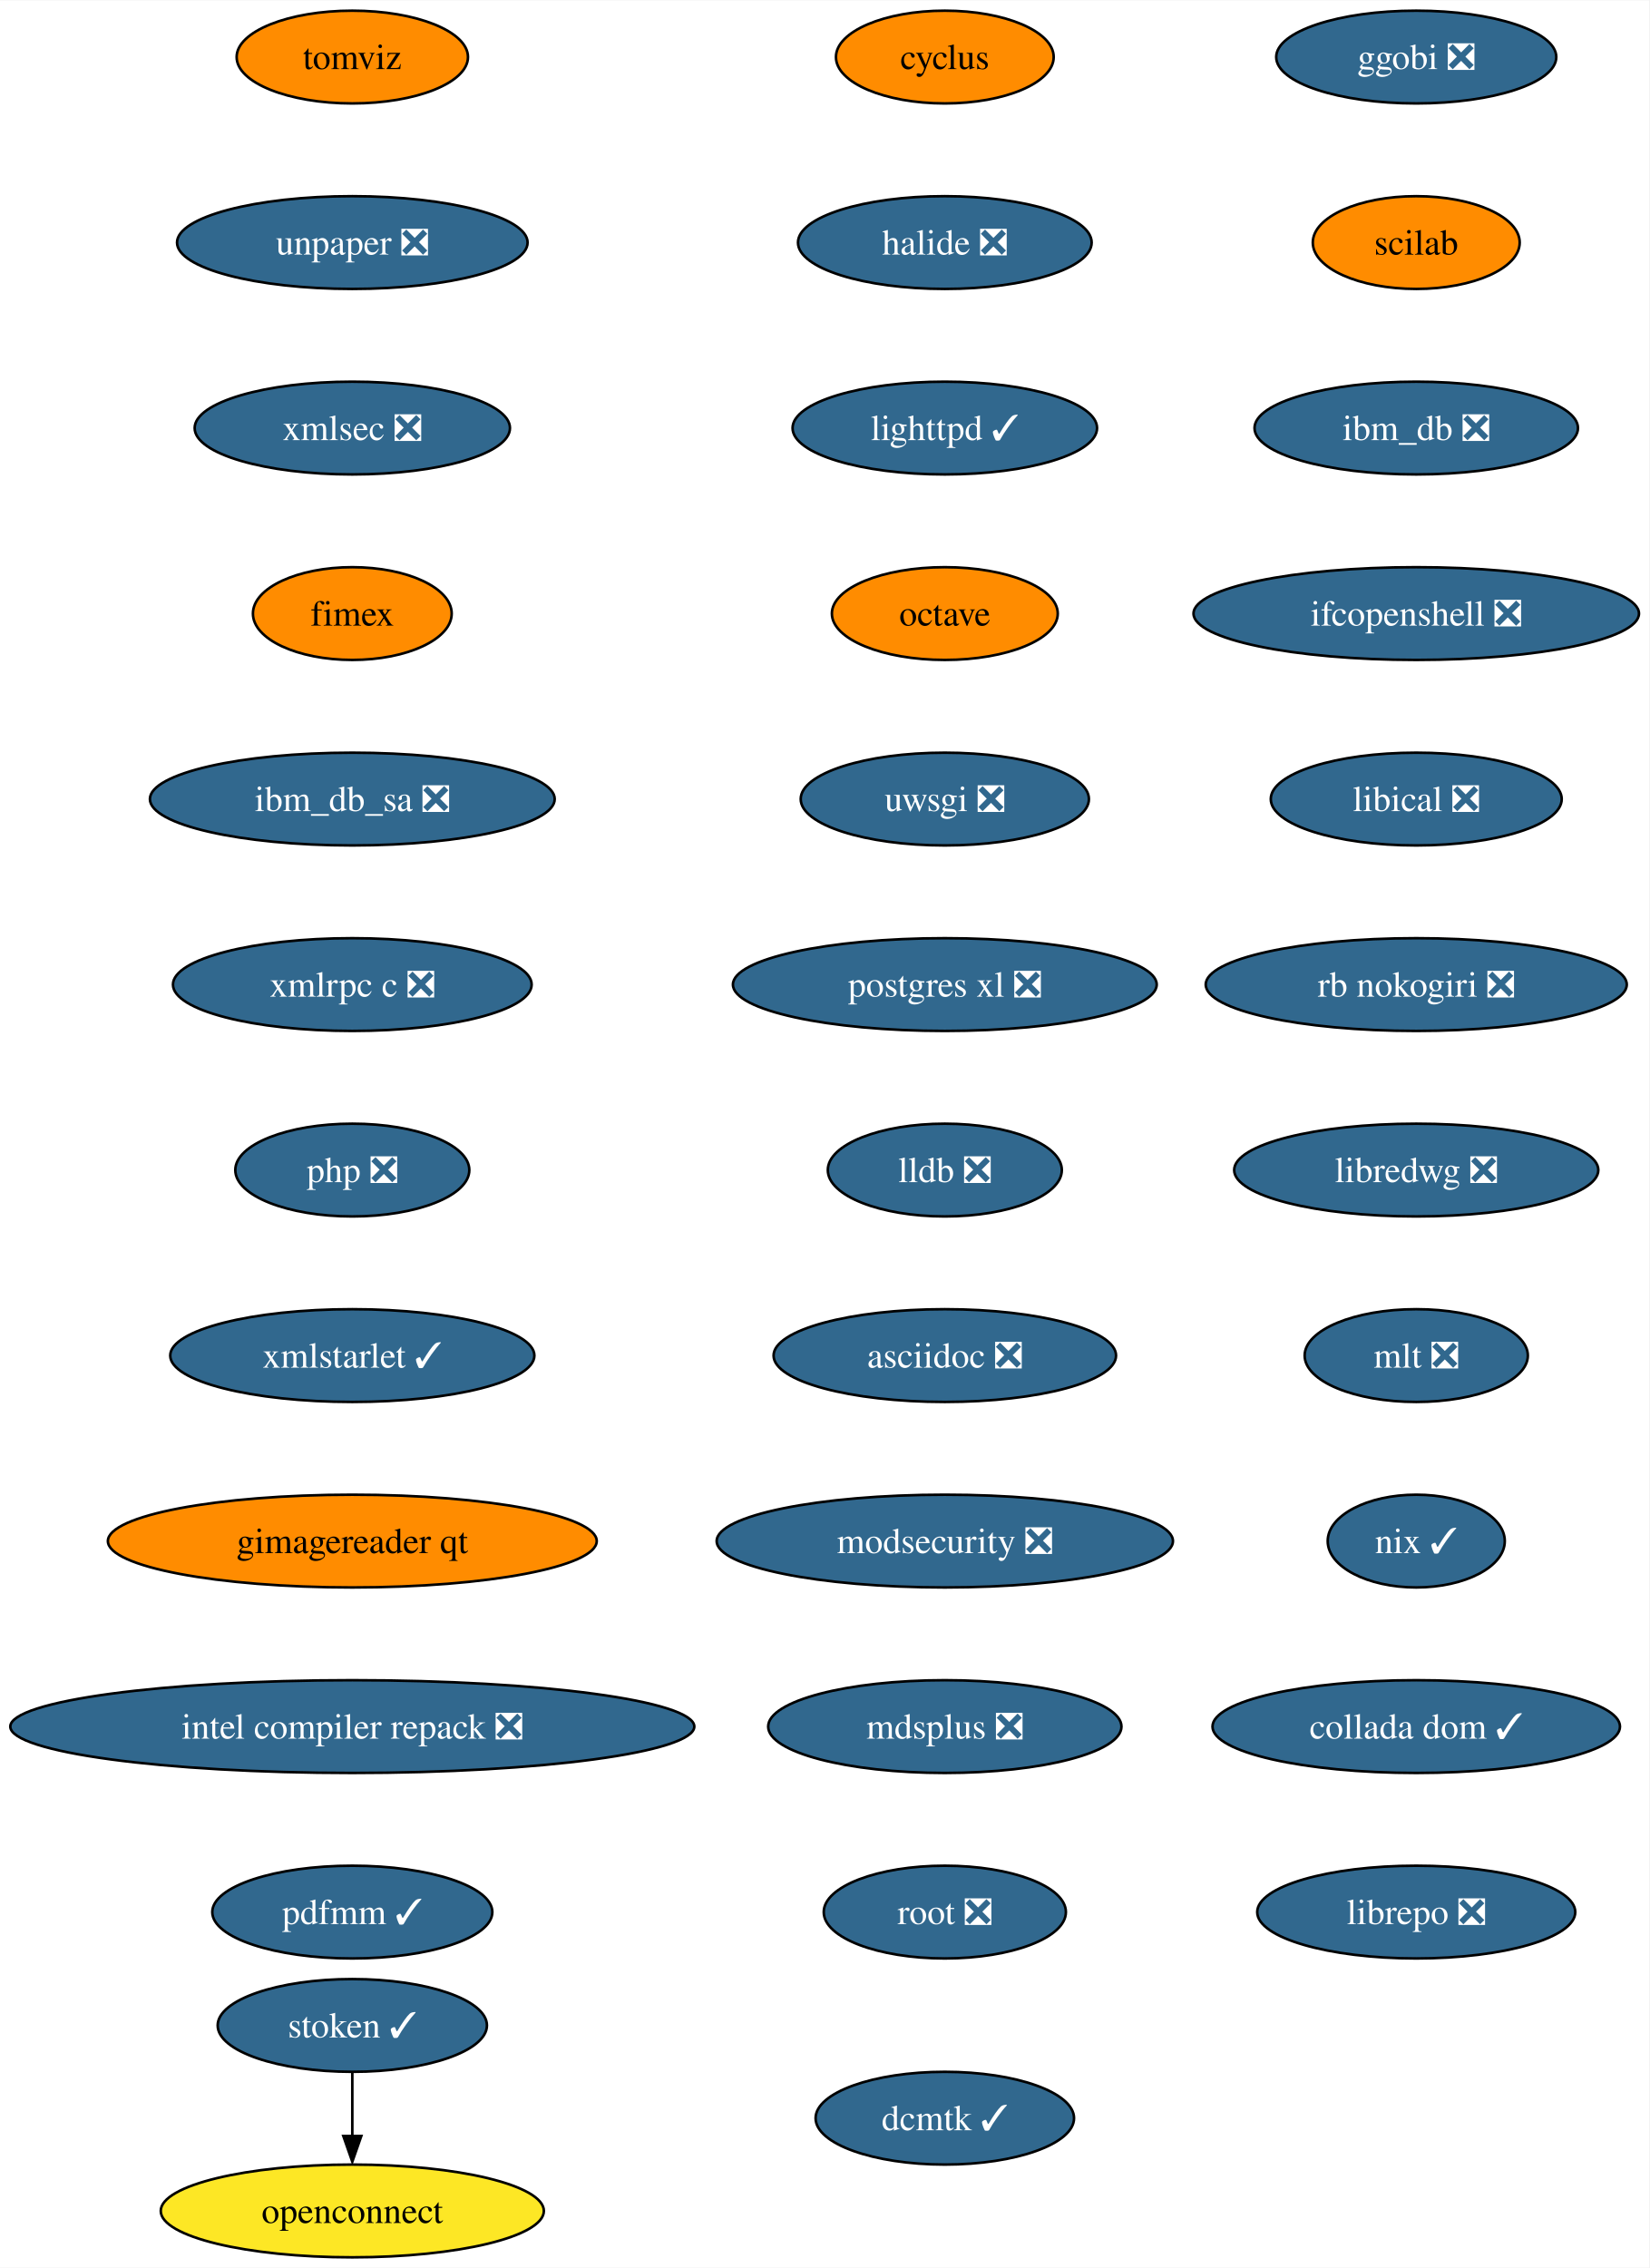
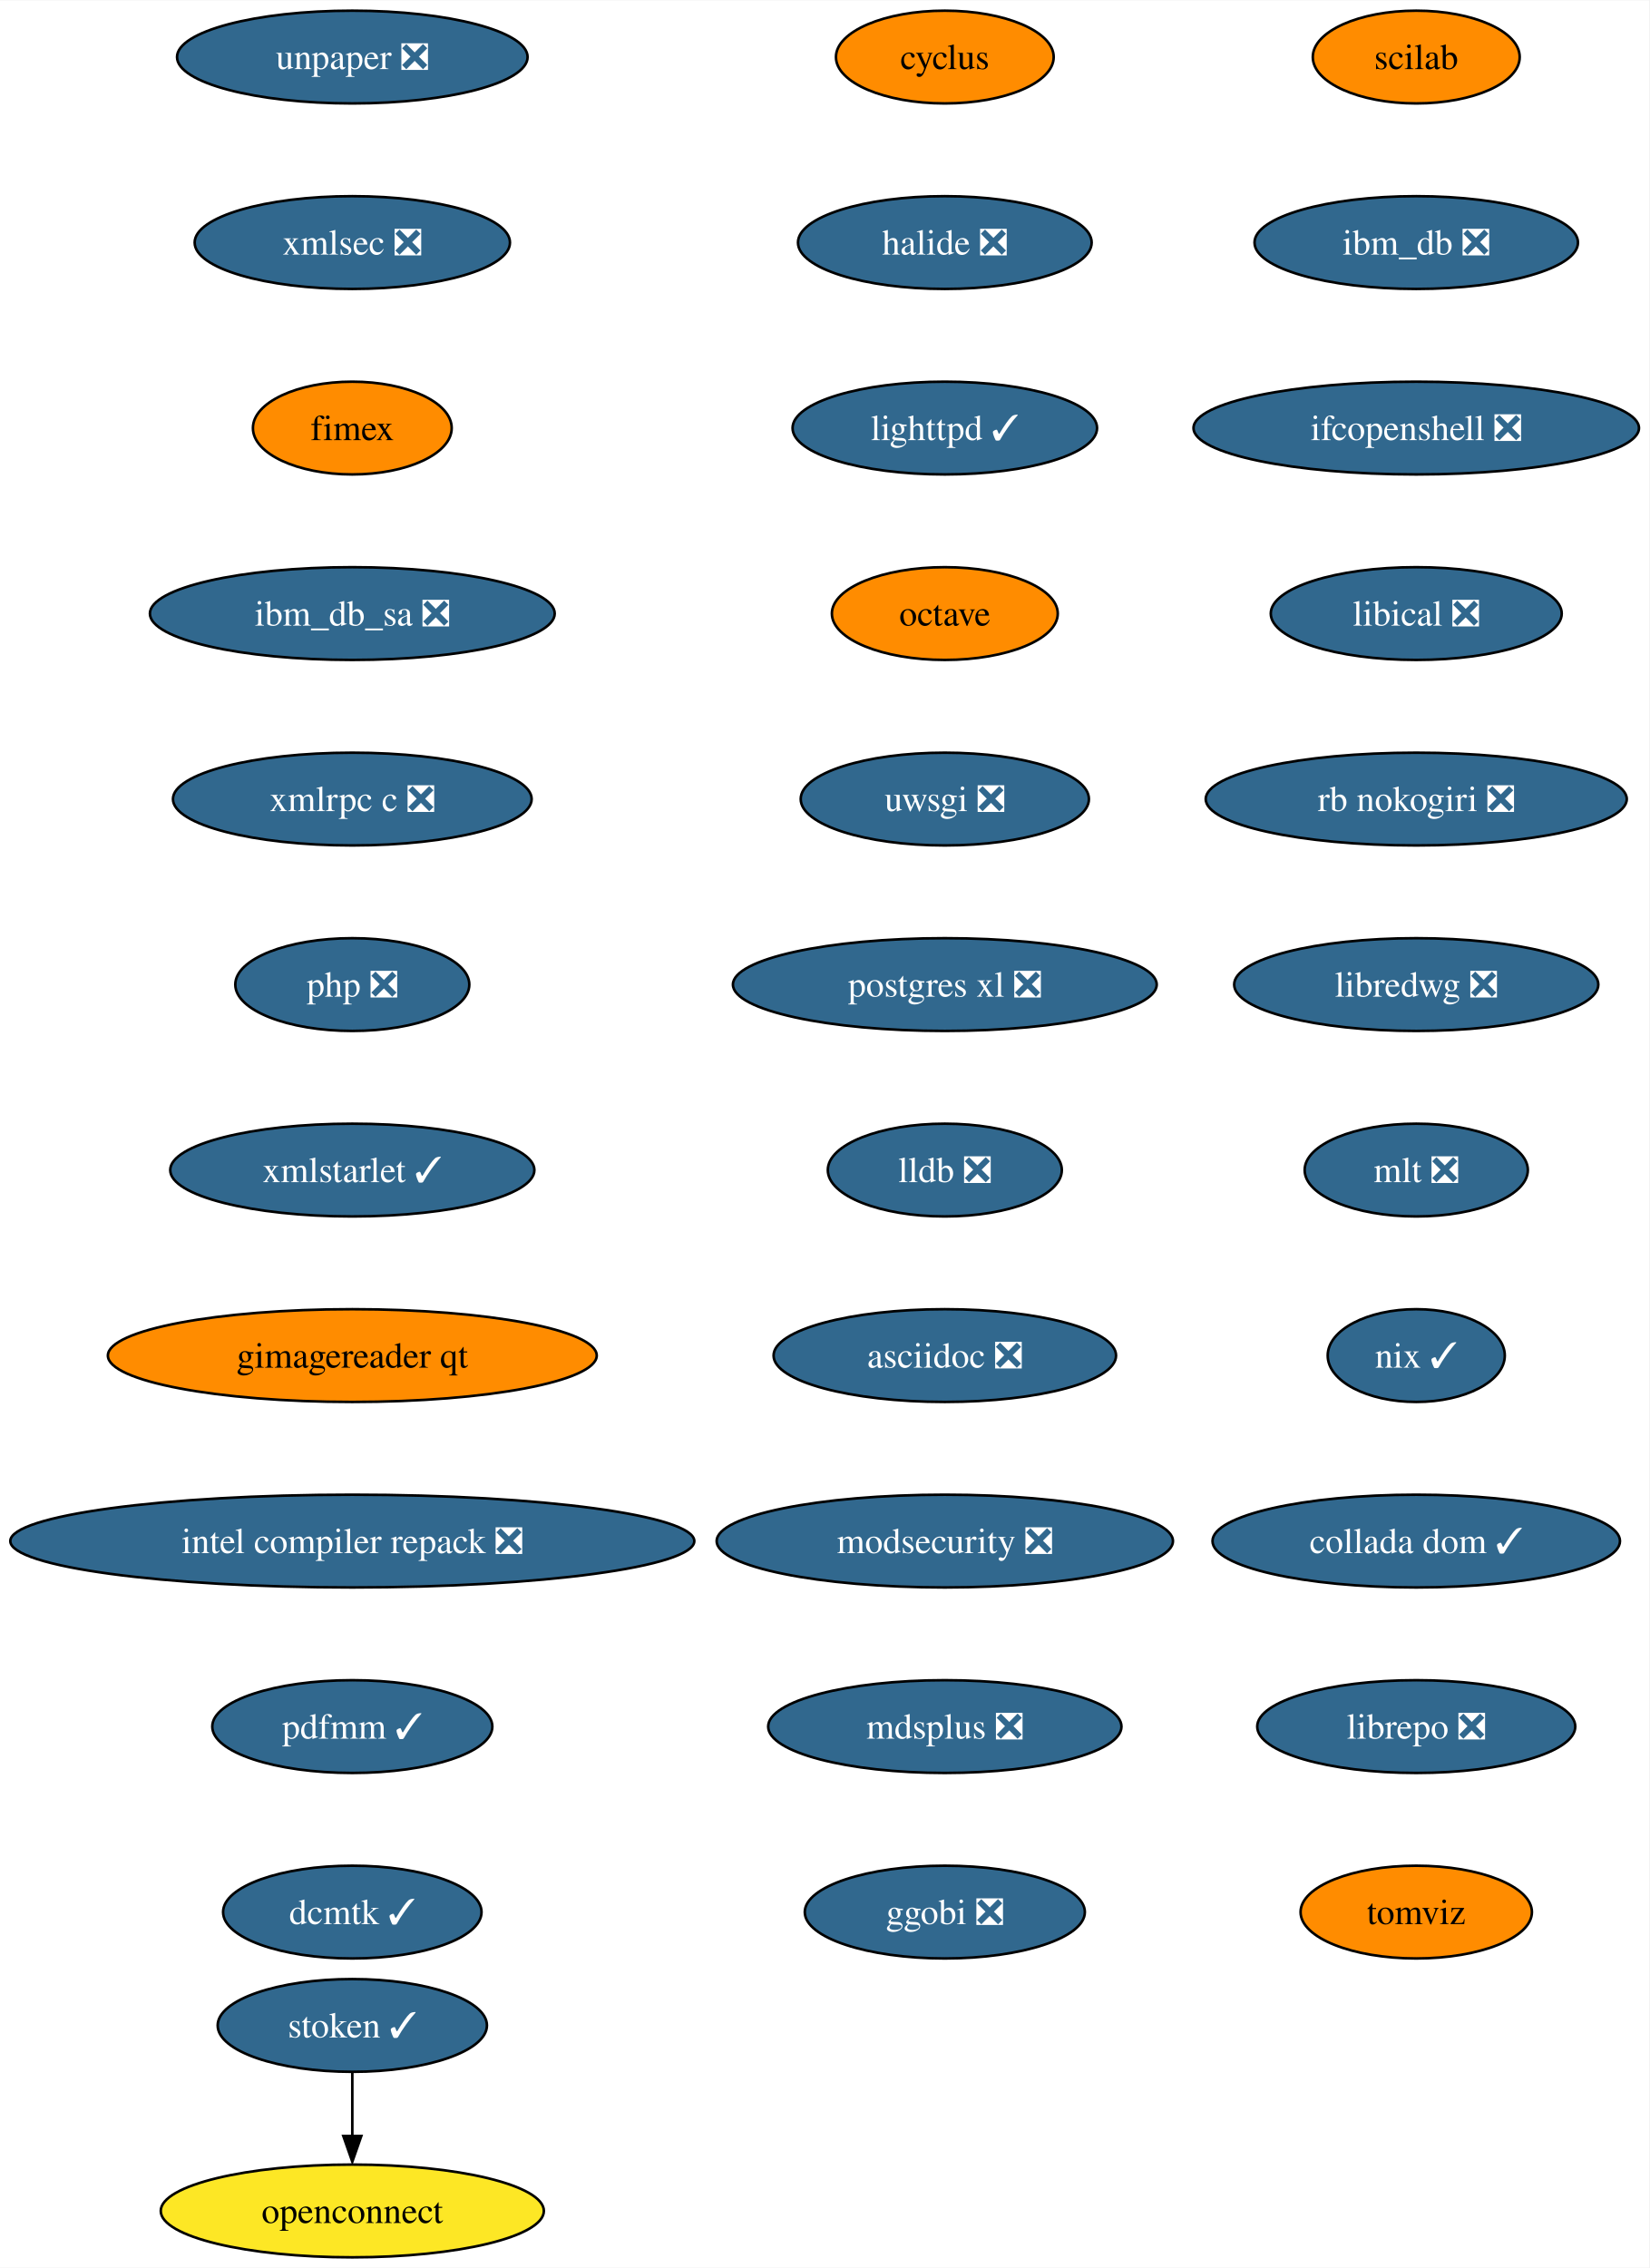
<svg xmlns="http://www.w3.org/2000/svg" xmlns:xlink="http://www.w3.org/1999/xlink" width="640pt" height="880pt" viewBox="0.00 0.00 640.21 880.00">
  <g id="graph0" class="graph" transform="scale(1 1) rotate(0) translate(4 876)">
    <polygon fill="white" stroke="none" points="-4,4 -4,-876 636.21,-876 636.21,4 -4,4" />
    <g id="node1" class="node">
      <g id="a_node1">
        <a xlink:href="https://github.com/conda-forge/cyclus-feedstock" xlink:title="cyclus">
          <ellipse fill="#ff8c00" stroke="black" cx="362.76" cy="-854" rx="42.26" ry="18" />
          <text text-anchor="middle" x="362.76" y="-849.33" font-family="Times,serif" font-size="14.00">cyclus</text>
        </a>
      </g>
    </g>
    <g id="node2" class="node">
      <g id="a_node2">
        <a xlink:href="https://github.com/conda-forge/halide-feedstock/pull/8" xlink:title="halide ❎">
          <ellipse fill="#31688e" stroke="black" cx="362.76" cy="-782" rx="57" ry="18" />
          <text text-anchor="middle" x="362.76" y="-777.33" font-family="Times,serif" font-size="14.00" fill="white">halide ❎</text>
        </a>
      </g>
    </g>
    <g id="node3" class="node">
      <g id="a_node3">
        <a xlink:href="https://github.com/conda-forge/lighttpd-feedstock/pull/18" xlink:title="lighttpd ✓">
          <ellipse fill="#31688e" stroke="black" cx="362.76" cy="-710" rx="59.1" ry="18" />
          <text text-anchor="middle" x="362.76" y="-705.33" font-family="Times,serif" font-size="14.00" fill="white">lighttpd ✓</text>
        </a>
      </g>
    </g>
    <g id="node4" class="node">
      <g id="a_node4">
        <a xlink:href="https://github.com/conda-forge/octave-feedstock" xlink:title="octave">
          <ellipse fill="#ff8c00" stroke="black" cx="362.76" cy="-638" rx="43.84" ry="18" />
          <text text-anchor="middle" x="362.76" y="-633.33" font-family="Times,serif" font-size="14.00">octave</text>
        </a>
      </g>
    </g>
    <g id="node5" class="node">
      <g id="a_node5">
        <a xlink:href="https://github.com/conda-forge/uwsgi-feedstock/pull/66" xlink:title="uwsgi ❎">
          <ellipse fill="#31688e" stroke="black" cx="362.76" cy="-566" rx="55.94" ry="18" />
          <text text-anchor="middle" x="362.76" y="-561.33" font-family="Times,serif" font-size="14.00" fill="white">uwsgi ❎</text>
        </a>
      </g>
    </g>
    <g id="node6" class="node">
      <g id="a_node6">
        <a xlink:href="https://github.com/conda-forge/postgres-xl-feedstock/pull/11" xlink:title="postgres xl ❎">
          <ellipse fill="#31688e" stroke="black" cx="362.76" cy="-494" rx="82.25" ry="18" />
          <text text-anchor="middle" x="362.76" y="-489.32" font-family="Times,serif" font-size="14.00" fill="white">postgres xl ❎</text>
        </a>
      </g>
    </g>
    <g id="node7" class="node">
      <g id="a_node7">
        <a xlink:href="https://github.com/conda-forge/lldb-feedstock/pull/37" xlink:title="lldb ❎">
          <ellipse fill="#31688e" stroke="black" cx="362.76" cy="-422" rx="45.42" ry="18" />
          <text text-anchor="middle" x="362.76" y="-417.32" font-family="Times,serif" font-size="14.00" fill="white">lldb ❎</text>
        </a>
      </g>
    </g>
    <g id="node8" class="node">
      <g id="a_node8">
        <a xlink:href="https://github.com/conda-forge/asciidoc-feedstock/pull/20" xlink:title="asciidoc ❎">
          <ellipse fill="#31688e" stroke="black" cx="362.76" cy="-350" rx="66.47" ry="18" />
          <text text-anchor="middle" x="362.76" y="-345.32" font-family="Times,serif" font-size="14.00" fill="white">asciidoc ❎</text>
        </a>
      </g>
    </g>
    <g id="node9" class="node">
      <g id="a_node9">
        <a xlink:href="https://github.com/conda-forge/modsecurity-feedstock/pull/12" xlink:title="modsecurity ❎">
          <ellipse fill="#31688e" stroke="black" cx="362.76" cy="-278" rx="88.56" ry="18" />
          <text text-anchor="middle" x="362.76" y="-273.32" font-family="Times,serif" font-size="14.00" fill="white">modsecurity ❎</text>
        </a>
      </g>
    </g>
    <g id="node10" class="node">
      <g id="a_node10">
        <a xlink:href="https://github.com/conda-forge/mdsplus-feedstock/pull/32" xlink:title="mdsplus ❎">
          <ellipse fill="#31688e" stroke="black" cx="362.76" cy="-206" rx="68.57" ry="18" />
          <text text-anchor="middle" x="362.76" y="-201.33" font-family="Times,serif" font-size="14.00" fill="white">mdsplus ❎</text>
        </a>
      </g>
    </g>
    <g id="node11" class="node">
      <g id="a_node11">
-         <a xlink:href="https://github.com/conda-forge/root-feedstock/pull/209" xlink:title="root ❎">
-           <ellipse fill="#31688e" stroke="black" cx="362.76" cy="-134" rx="47" ry="18" />
-           <text text-anchor="middle" x="362.76" y="-129.32" font-family="Times,serif" font-size="14.00" fill="white">root ❎</text>
+         <a xlink:href="https://github.com/conda-forge/ggobi-feedstock/pull/3" xlink:title="ggobi ❎">
+           <ellipse fill="#31688e" stroke="black" cx="362.76" cy="-134" rx="54.36" ry="18" />
+           <text text-anchor="middle" x="362.76" y="-129.32" font-family="Times,serif" font-size="14.00" fill="white">ggobi ❎</text>
        </a>
      </g>
    </g>
    <g id="node12" class="node">
      <g id="a_node12">
-         <a xlink:href="https://github.com/conda-forge/ggobi-feedstock/pull/3" xlink:title="ggobi ❎">
-           <ellipse fill="#31688e" stroke="black" cx="545.76" cy="-854" rx="54.36" ry="18" />
-           <text text-anchor="middle" x="545.76" y="-849.33" font-family="Times,serif" font-size="14.00" fill="white">ggobi ❎</text>
+         <a xlink:href="https://github.com/conda-forge/scilab-feedstock" xlink:title="scilab">
+           <ellipse fill="#ff8c00" stroke="black" cx="545.76" cy="-854" rx="40.16" ry="18" />
+           <text text-anchor="middle" x="545.76" y="-849.33" font-family="Times,serif" font-size="14.00">scilab</text>
        </a>
      </g>
    </g>
    <g id="node13" class="node">
      <g id="a_node13">
-         <a xlink:href="https://github.com/conda-forge/scilab-feedstock" xlink:title="scilab">
-           <ellipse fill="#ff8c00" stroke="black" cx="545.76" cy="-782" rx="40.16" ry="18" />
-           <text text-anchor="middle" x="545.76" y="-777.33" font-family="Times,serif" font-size="14.00">scilab</text>
+         <a xlink:href="https://github.com/conda-forge/ibm_db-feedstock/pull/58" xlink:title="ibm_db ❎">
+           <ellipse fill="#31688e" stroke="black" cx="545.76" cy="-782" rx="62.78" ry="18" />
+           <text text-anchor="middle" x="545.76" y="-777.33" font-family="Times,serif" font-size="14.00" fill="white">ibm_db ❎</text>
        </a>
      </g>
    </g>
    <g id="node14" class="node">
      <g id="a_node14">
-         <a xlink:href="https://github.com/conda-forge/ibm_db-feedstock/pull/58" xlink:title="ibm_db ❎">
-           <ellipse fill="#31688e" stroke="black" cx="545.76" cy="-710" rx="62.78" ry="18" />
-           <text text-anchor="middle" x="545.76" y="-705.33" font-family="Times,serif" font-size="14.00" fill="white">ibm_db ❎</text>
+         <a xlink:href="https://github.com/conda-forge/ifcopenshell-feedstock/pull/28" xlink:title="ifcopenshell ❎">
+           <ellipse fill="#31688e" stroke="black" cx="545.76" cy="-710" rx="86.46" ry="18" />
+           <text text-anchor="middle" x="545.76" y="-705.33" font-family="Times,serif" font-size="14.00" fill="white">ifcopenshell ❎</text>
        </a>
      </g>
    </g>
    <g id="node15" class="node">
      <g id="a_node15">
-         <a xlink:href="https://github.com/conda-forge/ifcopenshell-feedstock/pull/28" xlink:title="ifcopenshell ❎">
-           <ellipse fill="#31688e" stroke="black" cx="545.76" cy="-638" rx="86.46" ry="18" />
-           <text text-anchor="middle" x="545.76" y="-633.33" font-family="Times,serif" font-size="14.00" fill="white">ifcopenshell ❎</text>
+         <a xlink:href="https://github.com/conda-forge/libical-feedstock/pull/24" xlink:title="libical ❎">
+           <ellipse fill="#31688e" stroke="black" cx="545.76" cy="-638" rx="56.47" ry="18" />
+           <text text-anchor="middle" x="545.76" y="-633.33" font-family="Times,serif" font-size="14.00" fill="white">libical ❎</text>
        </a>
      </g>
    </g>
    <g id="node16" class="node">
      <g id="a_node16">
-         <a xlink:href="https://github.com/conda-forge/libical-feedstock/pull/24" xlink:title="libical ❎">
-           <ellipse fill="#31688e" stroke="black" cx="545.76" cy="-566" rx="56.47" ry="18" />
-           <text text-anchor="middle" x="545.76" y="-561.33" font-family="Times,serif" font-size="14.00" fill="white">libical ❎</text>
+         <a xlink:href="https://github.com/conda-forge/rb-nokogiri-feedstock/pull/13" xlink:title="rb nokogiri ❎">
+           <ellipse fill="#31688e" stroke="black" cx="545.76" cy="-566" rx="81.72" ry="18" />
+           <text text-anchor="middle" x="545.76" y="-561.33" font-family="Times,serif" font-size="14.00" fill="white">rb nokogiri ❎</text>
        </a>
      </g>
    </g>
    <g id="node17" class="node">
      <g id="a_node17">
-         <a xlink:href="https://github.com/conda-forge/rb-nokogiri-feedstock/pull/13" xlink:title="rb nokogiri ❎">
-           <ellipse fill="#31688e" stroke="black" cx="545.76" cy="-494" rx="81.72" ry="18" />
-           <text text-anchor="middle" x="545.76" y="-489.32" font-family="Times,serif" font-size="14.00" fill="white">rb nokogiri ❎</text>
+         <a xlink:href="https://github.com/conda-forge/libredwg-feedstock/pull/84" xlink:title="libredwg ❎">
+           <ellipse fill="#31688e" stroke="black" cx="545.76" cy="-494" rx="70.68" ry="18" />
+           <text text-anchor="middle" x="545.76" y="-489.32" font-family="Times,serif" font-size="14.00" fill="white">libredwg ❎</text>
        </a>
      </g>
    </g>
    <g id="node18" class="node">
      <g id="a_node18">
-         <a xlink:href="https://github.com/conda-forge/libredwg-feedstock/pull/84" xlink:title="libredwg ❎">
-           <ellipse fill="#31688e" stroke="black" cx="545.76" cy="-422" rx="70.68" ry="18" />
-           <text text-anchor="middle" x="545.76" y="-417.32" font-family="Times,serif" font-size="14.00" fill="white">libredwg ❎</text>
+         <a xlink:href="https://github.com/conda-forge/mlt-feedstock/pull/23" xlink:title="mlt ❎">
+           <ellipse fill="#31688e" stroke="black" cx="545.76" cy="-422" rx="43.32" ry="18" />
+           <text text-anchor="middle" x="545.76" y="-417.32" font-family="Times,serif" font-size="14.00" fill="white">mlt ❎</text>
        </a>
      </g>
    </g>
    <g id="node19" class="node">
      <g id="a_node19">
-         <a xlink:href="https://github.com/conda-forge/mlt-feedstock/pull/23" xlink:title="mlt ❎">
-           <ellipse fill="#31688e" stroke="black" cx="545.76" cy="-350" rx="43.32" ry="18" />
-           <text text-anchor="middle" x="545.76" y="-345.32" font-family="Times,serif" font-size="14.00" fill="white">mlt ❎</text>
+         <a xlink:href="https://github.com/conda-forge/nix-feedstock/pull/22" xlink:title="nix ✓">
+           <ellipse fill="#31688e" stroke="black" cx="545.76" cy="-350" rx="34.37" ry="18" />
+           <text text-anchor="middle" x="545.76" y="-345.32" font-family="Times,serif" font-size="14.00" fill="white">nix ✓</text>
        </a>
      </g>
    </g>
    <g id="node20" class="node">
      <g id="a_node20">
-         <a xlink:href="https://github.com/conda-forge/nix-feedstock/pull/22" xlink:title="nix ✓">
-           <ellipse fill="#31688e" stroke="black" cx="545.76" cy="-278" rx="34.37" ry="18" />
-           <text text-anchor="middle" x="545.76" y="-273.32" font-family="Times,serif" font-size="14.00" fill="white">nix ✓</text>
+         <a xlink:href="https://github.com/conda-forge/collada-dom-feedstock/pull/7" xlink:title="collada dom ✓">
+           <ellipse fill="#31688e" stroke="black" cx="545.76" cy="-278" rx="79.09" ry="18" />
+           <text text-anchor="middle" x="545.76" y="-273.32" font-family="Times,serif" font-size="14.00" fill="white">collada dom ✓</text>
        </a>
      </g>
    </g>
    <g id="node21" class="node">
      <g id="a_node21">
-         <a xlink:href="https://github.com/conda-forge/collada-dom-feedstock/pull/7" xlink:title="collada dom ✓">
-           <ellipse fill="#31688e" stroke="black" cx="545.76" cy="-206" rx="79.09" ry="18" />
-           <text text-anchor="middle" x="545.76" y="-201.33" font-family="Times,serif" font-size="14.00" fill="white">collada dom ✓</text>
+         <a xlink:href="https://github.com/conda-forge/librepo-feedstock/pull/30" xlink:title="librepo ❎">
+           <ellipse fill="#31688e" stroke="black" cx="545.76" cy="-206" rx="61.73" ry="18" />
+           <text text-anchor="middle" x="545.76" y="-201.33" font-family="Times,serif" font-size="14.00" fill="white">librepo ❎</text>
        </a>
      </g>
    </g>
    <g id="node22" class="node">
      <g id="a_node22">
-         <a xlink:href="https://github.com/conda-forge/librepo-feedstock/pull/30" xlink:title="librepo ❎">
-           <ellipse fill="#31688e" stroke="black" cx="545.76" cy="-134" rx="61.73" ry="18" />
-           <text text-anchor="middle" x="545.76" y="-129.32" font-family="Times,serif" font-size="14.00" fill="white">librepo ❎</text>
+         <a xlink:href="https://github.com/conda-forge/tomviz-feedstock" xlink:title="tomviz">
+           <ellipse fill="#ff8c00" stroke="black" cx="545.76" cy="-134" rx="44.9" ry="18" />
+           <text text-anchor="middle" x="545.76" y="-129.32" font-family="Times,serif" font-size="14.00">tomviz</text>
        </a>
      </g>
    </g>
    <g id="node23" class="node">
      <g id="a_node23">
        <a xlink:href="https://github.com/conda-forge/openconnect-feedstock" xlink:title="openconnect">
          <ellipse fill="#fde725" stroke="black" cx="132.76" cy="-18" rx="74.36" ry="18" />
          <text text-anchor="middle" x="132.76" y="-13.32" font-family="Times,serif" font-size="14.00">openconnect</text>
        </a>
      </g>
    </g>
    <g id="node24" class="node">
      <g id="a_node24">
        <a xlink:href="https://github.com/conda-forge/stoken-feedstock/pull/12" xlink:title="stoken ✓">
          <ellipse fill="#31688e" stroke="black" cx="132.76" cy="-90" rx="52.26" ry="18" />
          <text text-anchor="middle" x="132.76" y="-85.33" font-family="Times,serif" font-size="14.00" fill="white">stoken ✓</text>
        </a>
      </g>
    </g>
    <g id="edge21" class="edge">
      <path fill="none" stroke="black" d="M132.76,-71.7C132.76,-64.24 132.76,-55.32 132.76,-46.97" />
      <polygon fill="black" stroke="black" points="136.26,-47.1 132.76,-37.1 129.26,-47.1 136.26,-47.1" />
    </g>
    <g id="node25" class="node">
      <g id="a_node25">
-         <a xlink:href="https://github.com/conda-forge/tomviz-feedstock" xlink:title="tomviz">
-           <ellipse fill="#ff8c00" stroke="black" cx="132.76" cy="-854" rx="44.9" ry="18" />
-           <text text-anchor="middle" x="132.76" y="-849.33" font-family="Times,serif" font-size="14.00">tomviz</text>
+         <a xlink:href="https://github.com/conda-forge/unpaper-feedstock/pull/6" xlink:title="unpaper ❎">
+           <ellipse fill="#31688e" stroke="black" cx="132.76" cy="-854" rx="68.04" ry="18" />
+           <text text-anchor="middle" x="132.76" y="-849.33" font-family="Times,serif" font-size="14.00" fill="white">unpaper ❎</text>
        </a>
      </g>
    </g>
    <g id="node26" class="node">
      <g id="a_node26">
-         <a xlink:href="https://github.com/conda-forge/unpaper-feedstock/pull/6" xlink:title="unpaper ❎">
-           <ellipse fill="#31688e" stroke="black" cx="132.76" cy="-782" rx="68.04" ry="18" />
-           <text text-anchor="middle" x="132.76" y="-777.33" font-family="Times,serif" font-size="14.00" fill="white">unpaper ❎</text>
+         <a xlink:href="https://github.com/conda-forge/xmlsec-feedstock/pull/16" xlink:title="xmlsec ❎">
+           <ellipse fill="#31688e" stroke="black" cx="132.76" cy="-782" rx="61.2" ry="18" />
+           <text text-anchor="middle" x="132.76" y="-777.33" font-family="Times,serif" font-size="14.00" fill="white">xmlsec ❎</text>
        </a>
      </g>
    </g>
    <g id="node27" class="node">
      <g id="a_node27">
-         <a xlink:href="https://github.com/conda-forge/xmlsec-feedstock/pull/16" xlink:title="xmlsec ❎">
-           <ellipse fill="#31688e" stroke="black" cx="132.76" cy="-710" rx="61.2" ry="18" />
-           <text text-anchor="middle" x="132.76" y="-705.33" font-family="Times,serif" font-size="14.00" fill="white">xmlsec ❎</text>
+         <a xlink:href="https://github.com/conda-forge/fimex-feedstock" xlink:title="fimex">
+           <ellipse fill="#ff8c00" stroke="black" cx="132.76" cy="-710" rx="38.58" ry="18" />
+           <text text-anchor="middle" x="132.76" y="-705.33" font-family="Times,serif" font-size="14.00">fimex</text>
        </a>
      </g>
    </g>
    <g id="node28" class="node">
      <g id="a_node28">
-         <a xlink:href="https://github.com/conda-forge/fimex-feedstock" xlink:title="fimex">
-           <ellipse fill="#ff8c00" stroke="black" cx="132.76" cy="-638" rx="38.58" ry="18" />
-           <text text-anchor="middle" x="132.76" y="-633.33" font-family="Times,serif" font-size="14.00">fimex</text>
+         <a xlink:href="https://github.com/conda-forge/ibm_db_sa-feedstock/pull/19" xlink:title="ibm_db_sa ❎">
+           <ellipse fill="#31688e" stroke="black" cx="132.76" cy="-638" rx="78.57" ry="18" />
+           <text text-anchor="middle" x="132.76" y="-633.33" font-family="Times,serif" font-size="14.00" fill="white">ibm_db_sa ❎</text>
        </a>
      </g>
    </g>
    <g id="node29" class="node">
      <g id="a_node29">
-         <a xlink:href="https://github.com/conda-forge/ibm_db_sa-feedstock/pull/19" xlink:title="ibm_db_sa ❎">
-           <ellipse fill="#31688e" stroke="black" cx="132.76" cy="-566" rx="78.57" ry="18" />
-           <text text-anchor="middle" x="132.76" y="-561.33" font-family="Times,serif" font-size="14.00" fill="white">ibm_db_sa ❎</text>
+         <a xlink:href="https://github.com/conda-forge/xmlrpc-c-feedstock/pull/3" xlink:title="xmlrpc c ❎">
+           <ellipse fill="#31688e" stroke="black" cx="132.76" cy="-566" rx="69.62" ry="18" />
+           <text text-anchor="middle" x="132.76" y="-561.33" font-family="Times,serif" font-size="14.00" fill="white">xmlrpc c ❎</text>
        </a>
      </g>
    </g>
    <g id="node30" class="node">
      <g id="a_node30">
-         <a xlink:href="https://github.com/conda-forge/xmlrpc-c-feedstock/pull/3" xlink:title="xmlrpc c ❎">
-           <ellipse fill="#31688e" stroke="black" cx="132.76" cy="-494" rx="69.62" ry="18" />
-           <text text-anchor="middle" x="132.76" y="-489.32" font-family="Times,serif" font-size="14.00" fill="white">xmlrpc c ❎</text>
+         <a xlink:href="https://github.com/conda-forge/php-feedstock/pull/80" xlink:title="php ❎">
+           <ellipse fill="#31688e" stroke="black" cx="132.76" cy="-494" rx="45.42" ry="18" />
+           <text text-anchor="middle" x="132.76" y="-489.32" font-family="Times,serif" font-size="14.00" fill="white">php ❎</text>
        </a>
      </g>
    </g>
    <g id="node31" class="node">
      <g id="a_node31">
-         <a xlink:href="https://github.com/conda-forge/php-feedstock/pull/80" xlink:title="php ❎">
-           <ellipse fill="#31688e" stroke="black" cx="132.76" cy="-422" rx="45.42" ry="18" />
-           <text text-anchor="middle" x="132.76" y="-417.32" font-family="Times,serif" font-size="14.00" fill="white">php ❎</text>
+         <a xlink:href="https://github.com/conda-forge/xmlstarlet-feedstock/pull/1" xlink:title="xmlstarlet ✓">
+           <ellipse fill="#31688e" stroke="black" cx="132.76" cy="-422" rx="70.68" ry="18" />
+           <text text-anchor="middle" x="132.76" y="-417.32" font-family="Times,serif" font-size="14.00" fill="white">xmlstarlet ✓</text>
        </a>
      </g>
    </g>
    <g id="node32" class="node">
      <g id="a_node32">
-         <a xlink:href="https://github.com/conda-forge/xmlstarlet-feedstock/pull/1" xlink:title="xmlstarlet ✓">
-           <ellipse fill="#31688e" stroke="black" cx="132.76" cy="-350" rx="70.68" ry="18" />
-           <text text-anchor="middle" x="132.76" y="-345.32" font-family="Times,serif" font-size="14.00" fill="white">xmlstarlet ✓</text>
+         <a xlink:href="https://github.com/conda-forge/gimagereader-qt-feedstock" xlink:title="gimagereader qt">
+           <ellipse fill="#ff8c00" stroke="black" cx="132.76" cy="-350" rx="94.88" ry="18" />
+           <text text-anchor="middle" x="132.76" y="-345.32" font-family="Times,serif" font-size="14.00">gimagereader qt</text>
        </a>
      </g>
    </g>
    <g id="node33" class="node">
      <g id="a_node33">
-         <a xlink:href="https://github.com/conda-forge/gimagereader-qt-feedstock" xlink:title="gimagereader qt">
-           <ellipse fill="#ff8c00" stroke="black" cx="132.76" cy="-278" rx="94.88" ry="18" />
-           <text text-anchor="middle" x="132.76" y="-273.32" font-family="Times,serif" font-size="14.00">gimagereader qt</text>
+         <a xlink:href="https://github.com/conda-forge/intel-compiler-repack-feedstock/pull/13" xlink:title="intel compiler repack ❎">
+           <ellipse fill="#31688e" stroke="black" cx="132.76" cy="-278" rx="132.76" ry="18" />
+           <text text-anchor="middle" x="132.76" y="-273.32" font-family="Times,serif" font-size="14.00" fill="white">intel compiler repack ❎</text>
        </a>
      </g>
    </g>
    <g id="node34" class="node">
      <g id="a_node34">
-         <a xlink:href="https://github.com/conda-forge/intel-compiler-repack-feedstock/pull/13" xlink:title="intel compiler repack ❎">
-           <ellipse fill="#31688e" stroke="black" cx="132.76" cy="-206" rx="132.76" ry="18" />
-           <text text-anchor="middle" x="132.76" y="-201.33" font-family="Times,serif" font-size="14.00" fill="white">intel compiler repack ❎</text>
+         <a xlink:href="https://github.com/conda-forge/pdfmm-feedstock/pull/5" xlink:title="pdfmm ✓">
+           <ellipse fill="#31688e" stroke="black" cx="132.76" cy="-206" rx="54.36" ry="18" />
+           <text text-anchor="middle" x="132.76" y="-201.33" font-family="Times,serif" font-size="14.00" fill="white">pdfmm ✓</text>
        </a>
      </g>
    </g>
    <g id="node35" class="node">
      <g id="a_node35">
-         <a xlink:href="https://github.com/conda-forge/pdfmm-feedstock/pull/5" xlink:title="pdfmm ✓">
-           <ellipse fill="#31688e" stroke="black" cx="132.76" cy="-134" rx="54.36" ry="18" />
-           <text text-anchor="middle" x="132.76" y="-129.32" font-family="Times,serif" font-size="14.00" fill="white">pdfmm ✓</text>
-         </a>
-       </g>
-     </g>
-     <g id="node36" class="node">
-       <g id="a_node36">
        <a xlink:href="https://github.com/conda-forge/dcmtk-feedstock/pull/5" xlink:title="dcmtk ✓">
-           <ellipse fill="#31688e" stroke="black" cx="362.76" cy="-54" rx="50.16" ry="18" />
-           <text text-anchor="middle" x="362.76" y="-49.33" font-family="Times,serif" font-size="14.00" fill="white">dcmtk ✓</text>
+           <ellipse fill="#31688e" stroke="black" cx="132.76" cy="-134" rx="50.16" ry="18" />
+           <text text-anchor="middle" x="132.76" y="-129.32" font-family="Times,serif" font-size="14.00" fill="white">dcmtk ✓</text>
        </a>
      </g>
    </g>
  </g>
</svg>
